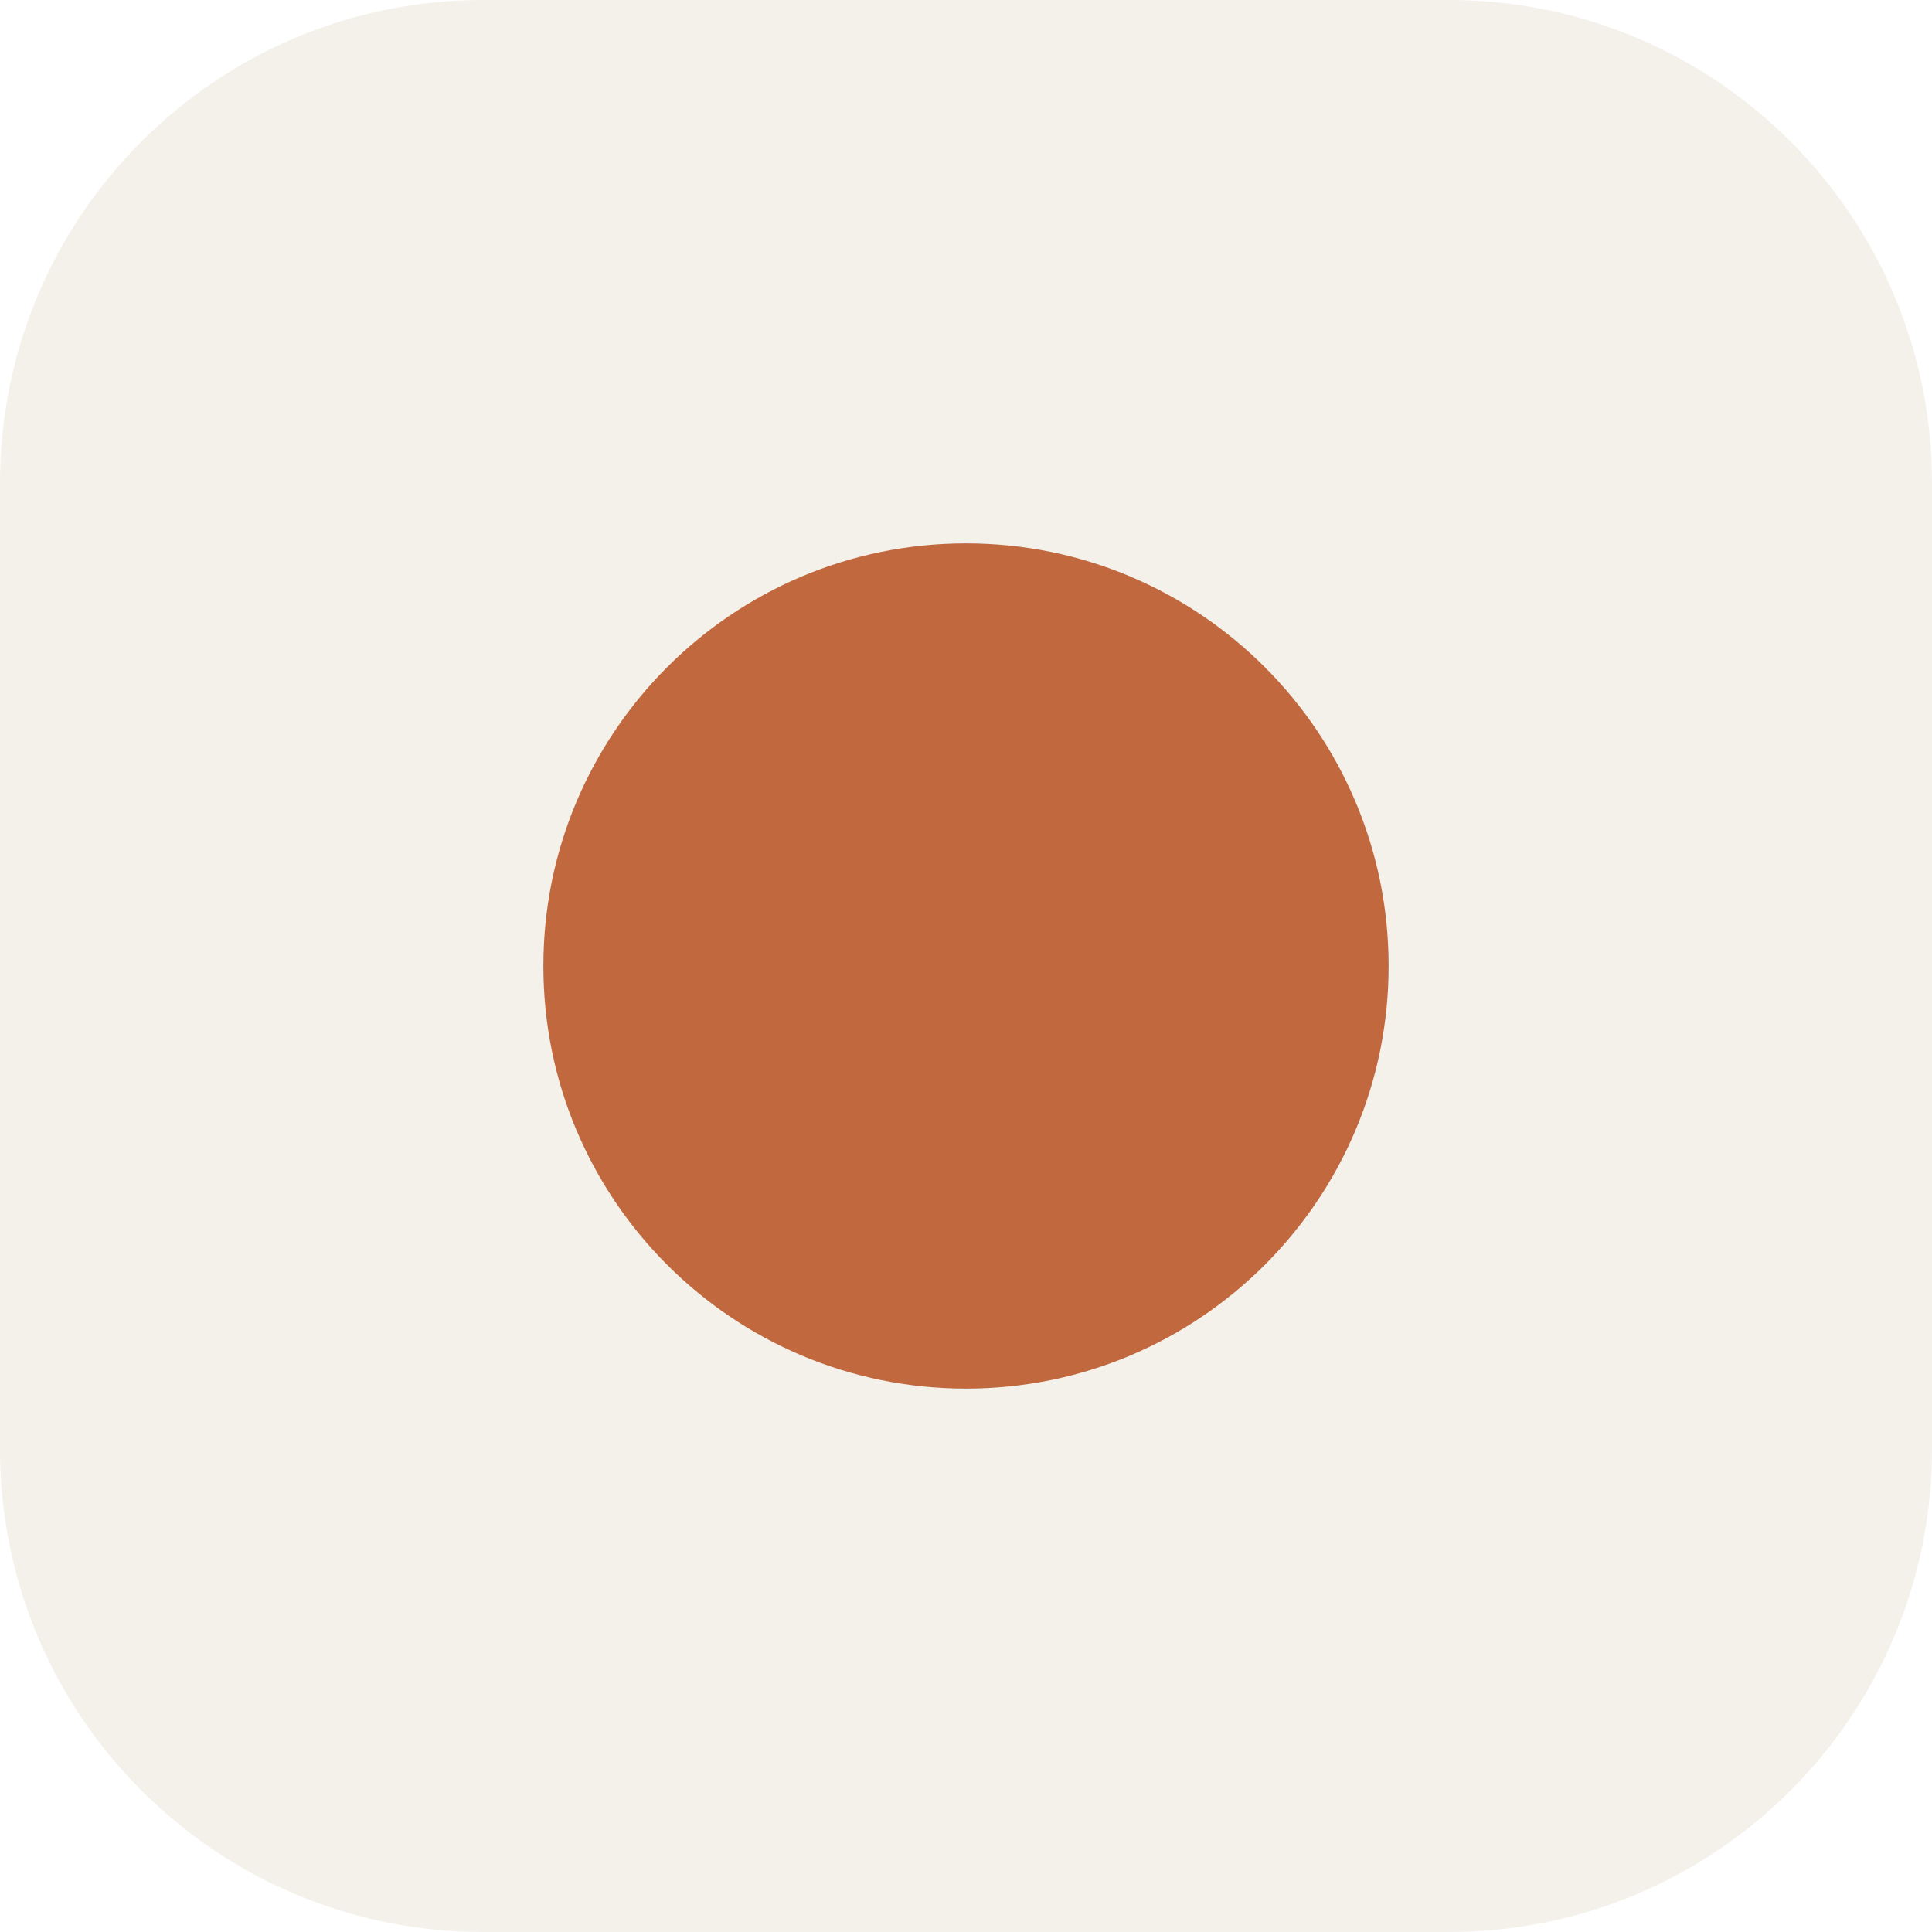
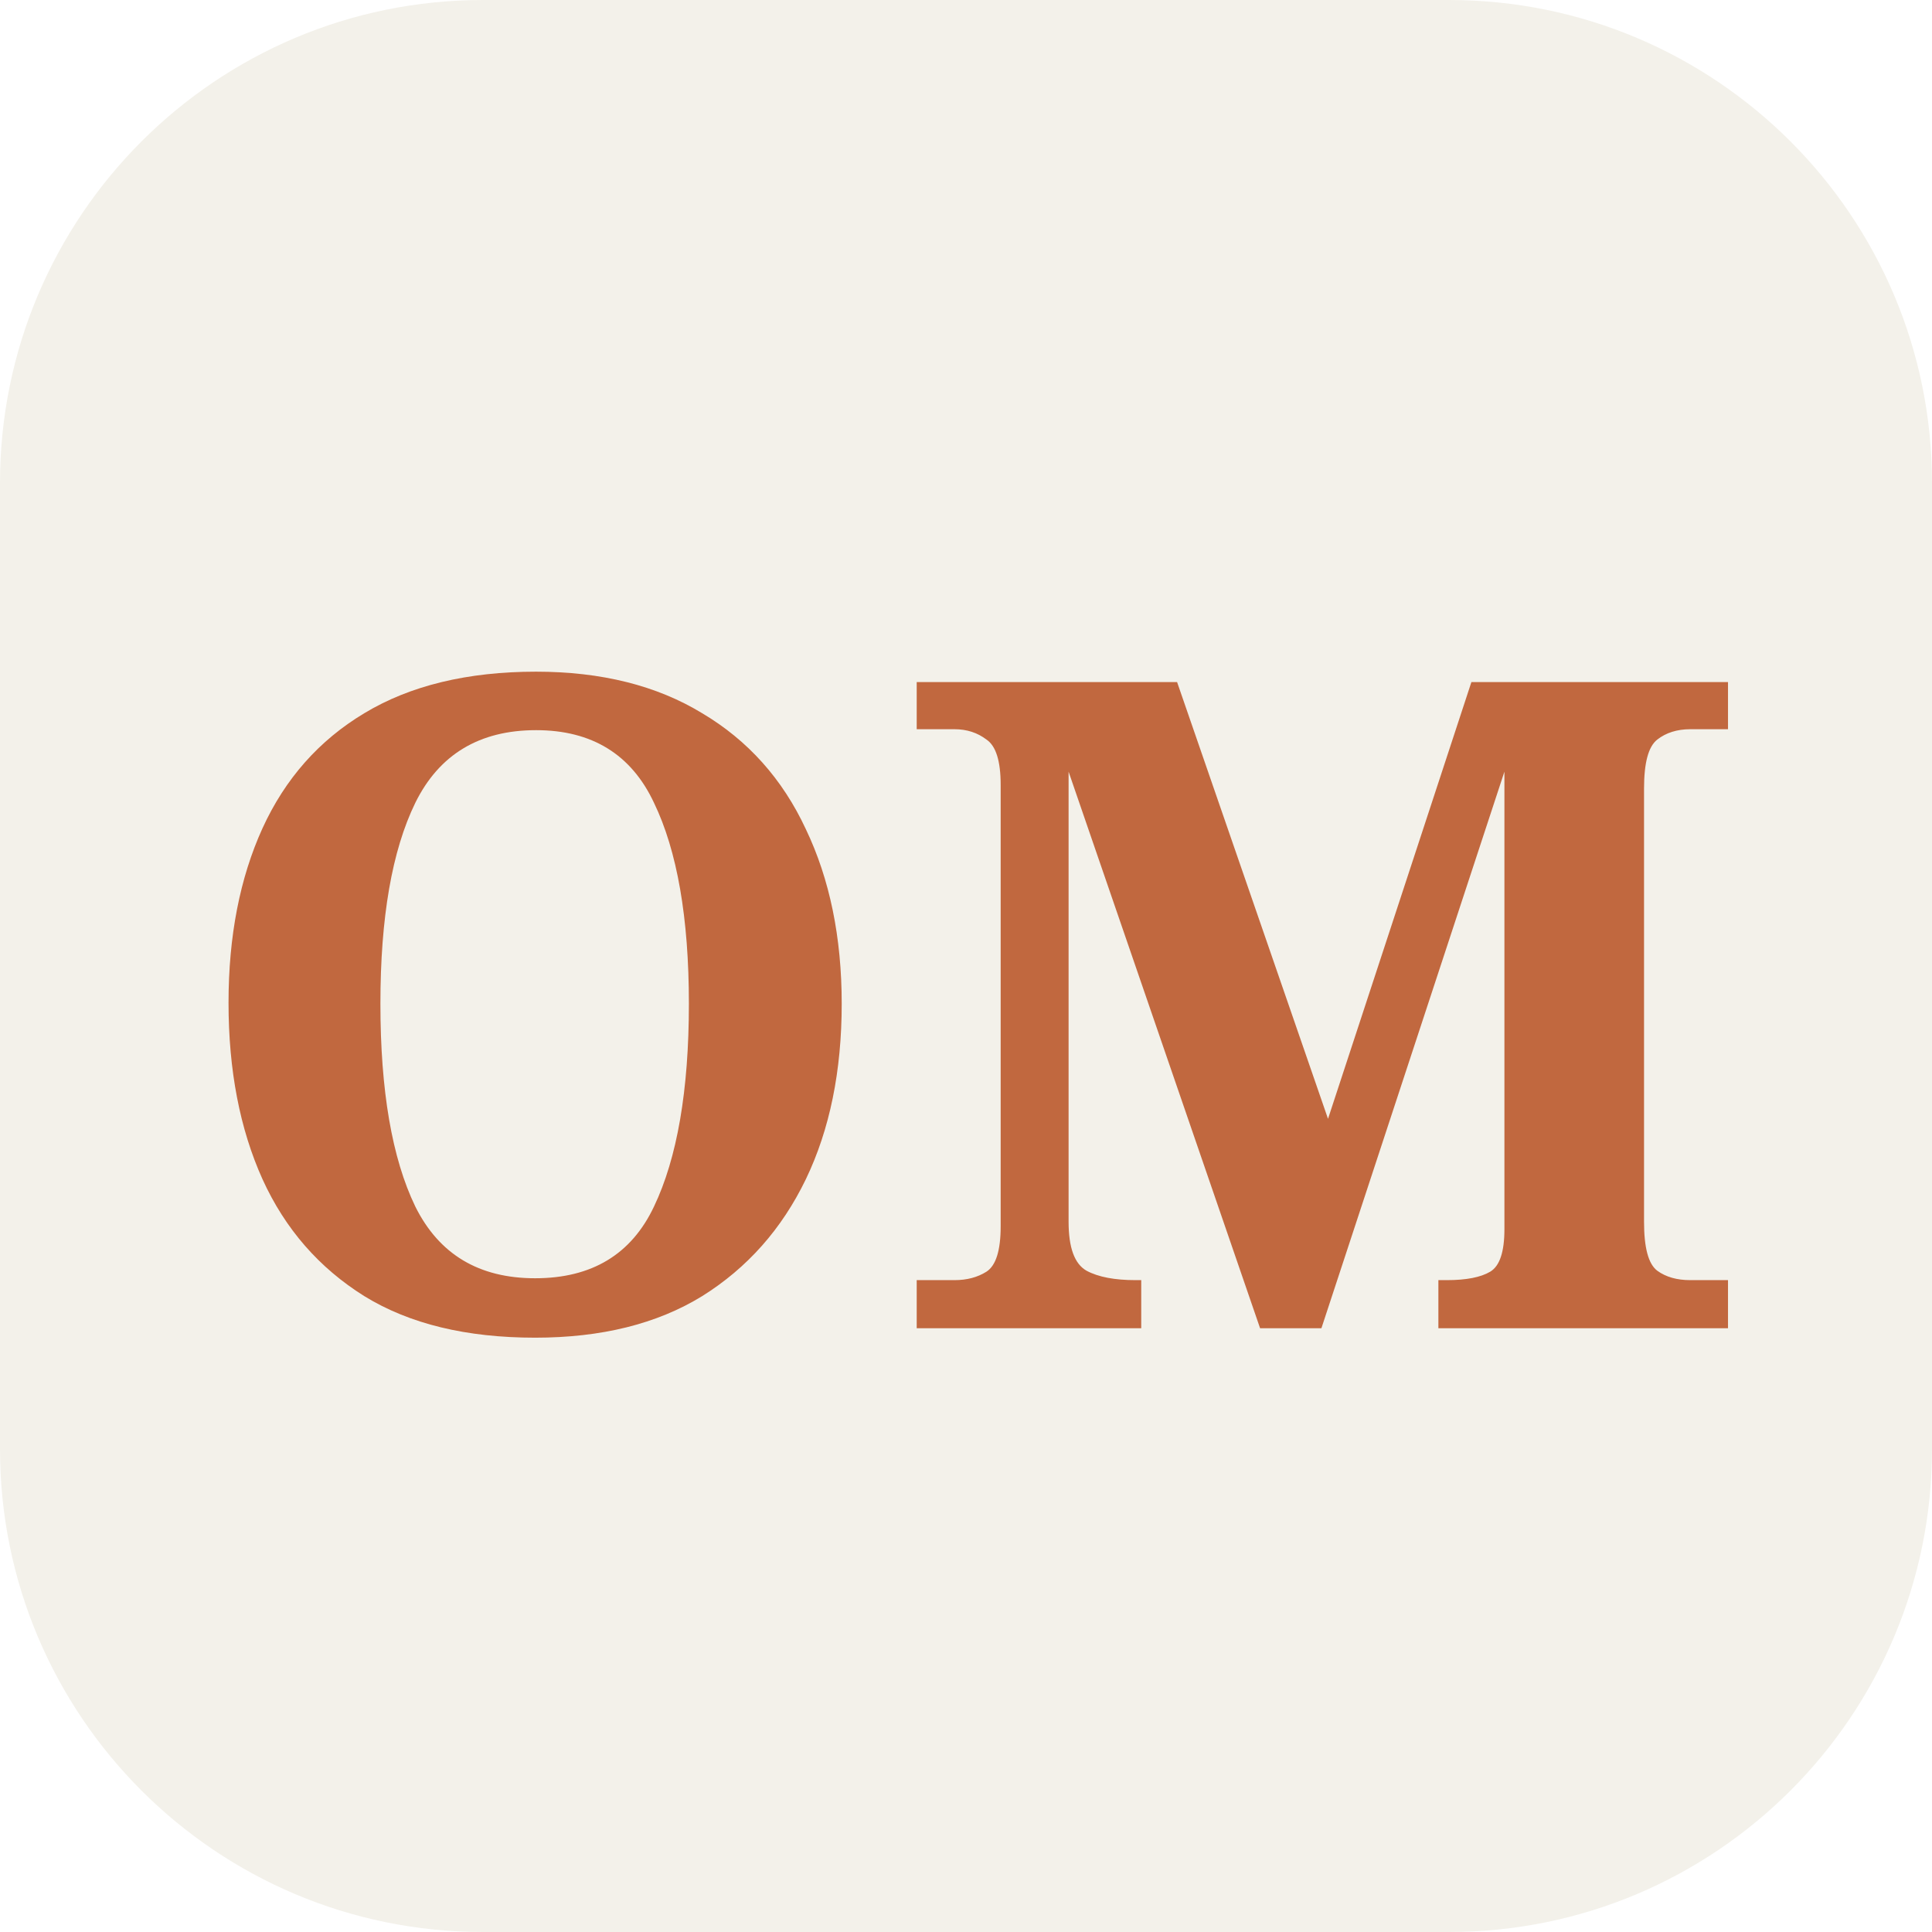
<svg xmlns="http://www.w3.org/2000/svg" viewBox="0 0 32 32">
  <rect width="32" height="32" rx="8" fill="#f3f1ea" />
-   <circle cx="16" cy="16" r="7" fill="#c1683f" />
+   <text x="16" y="22" text-anchor="middle" font-family="Georgia, serif" font-size="15" font-weight="700" fill="#c1683f">OM</text>
</svg>
